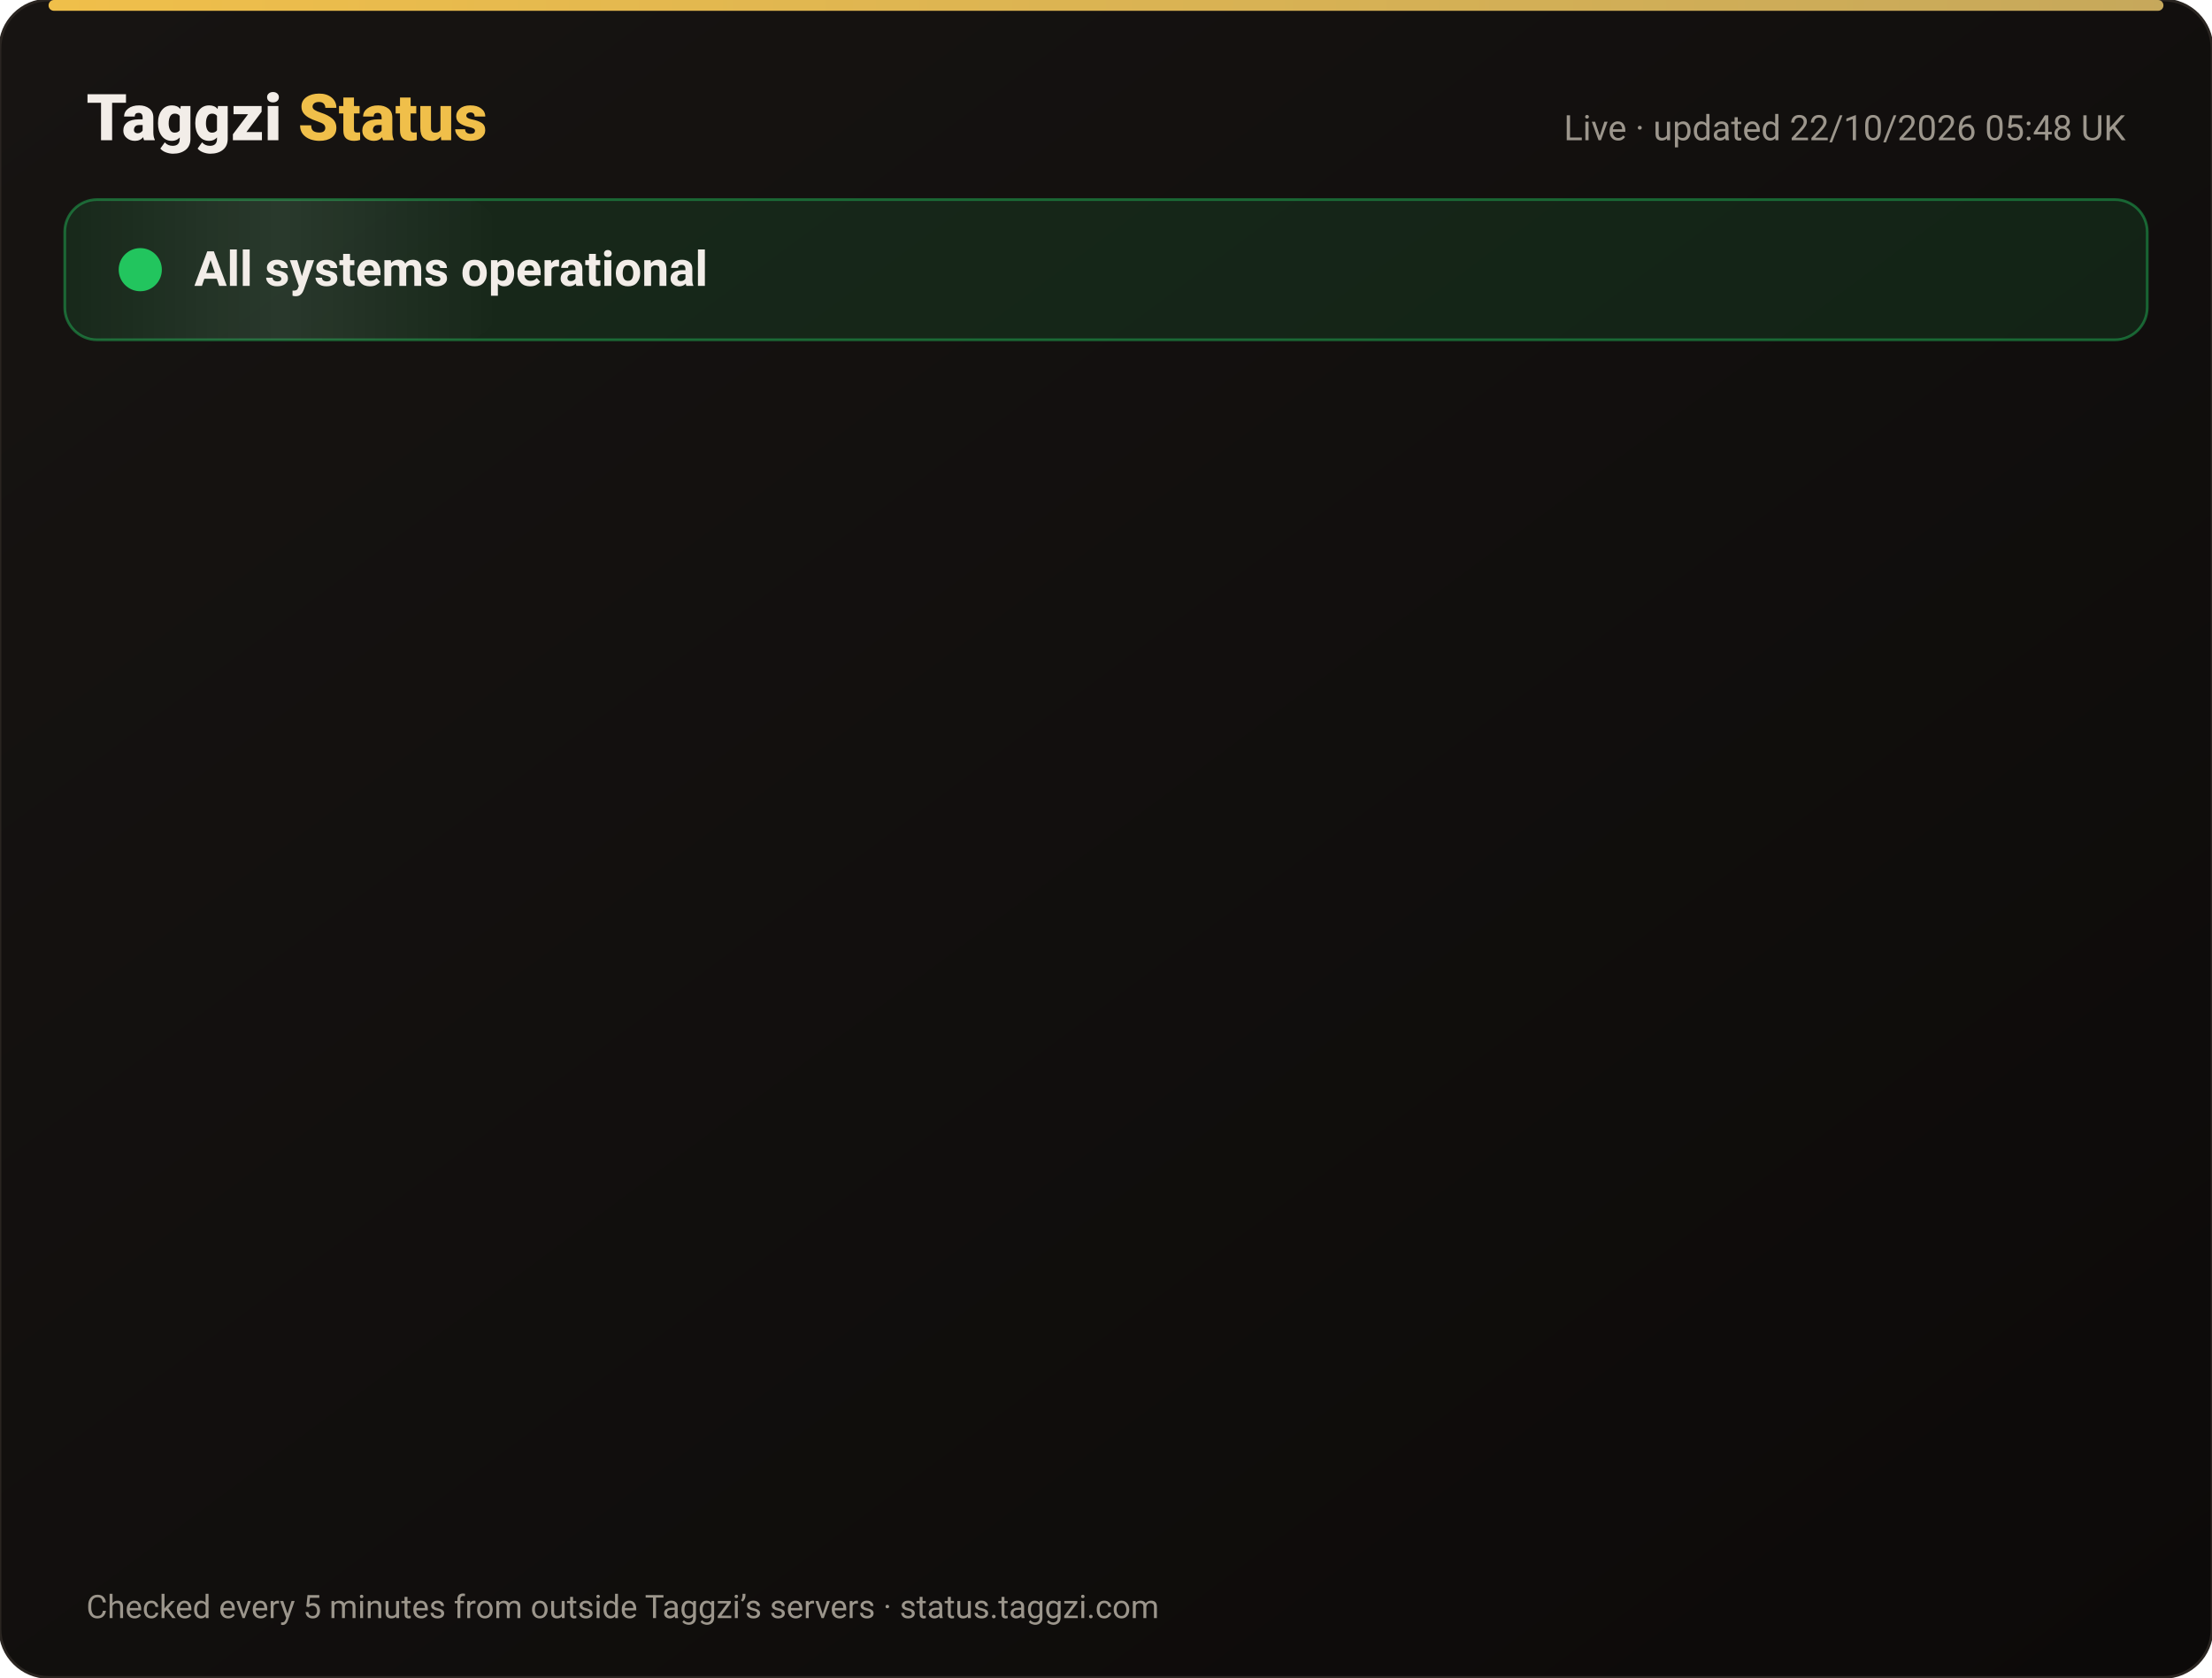
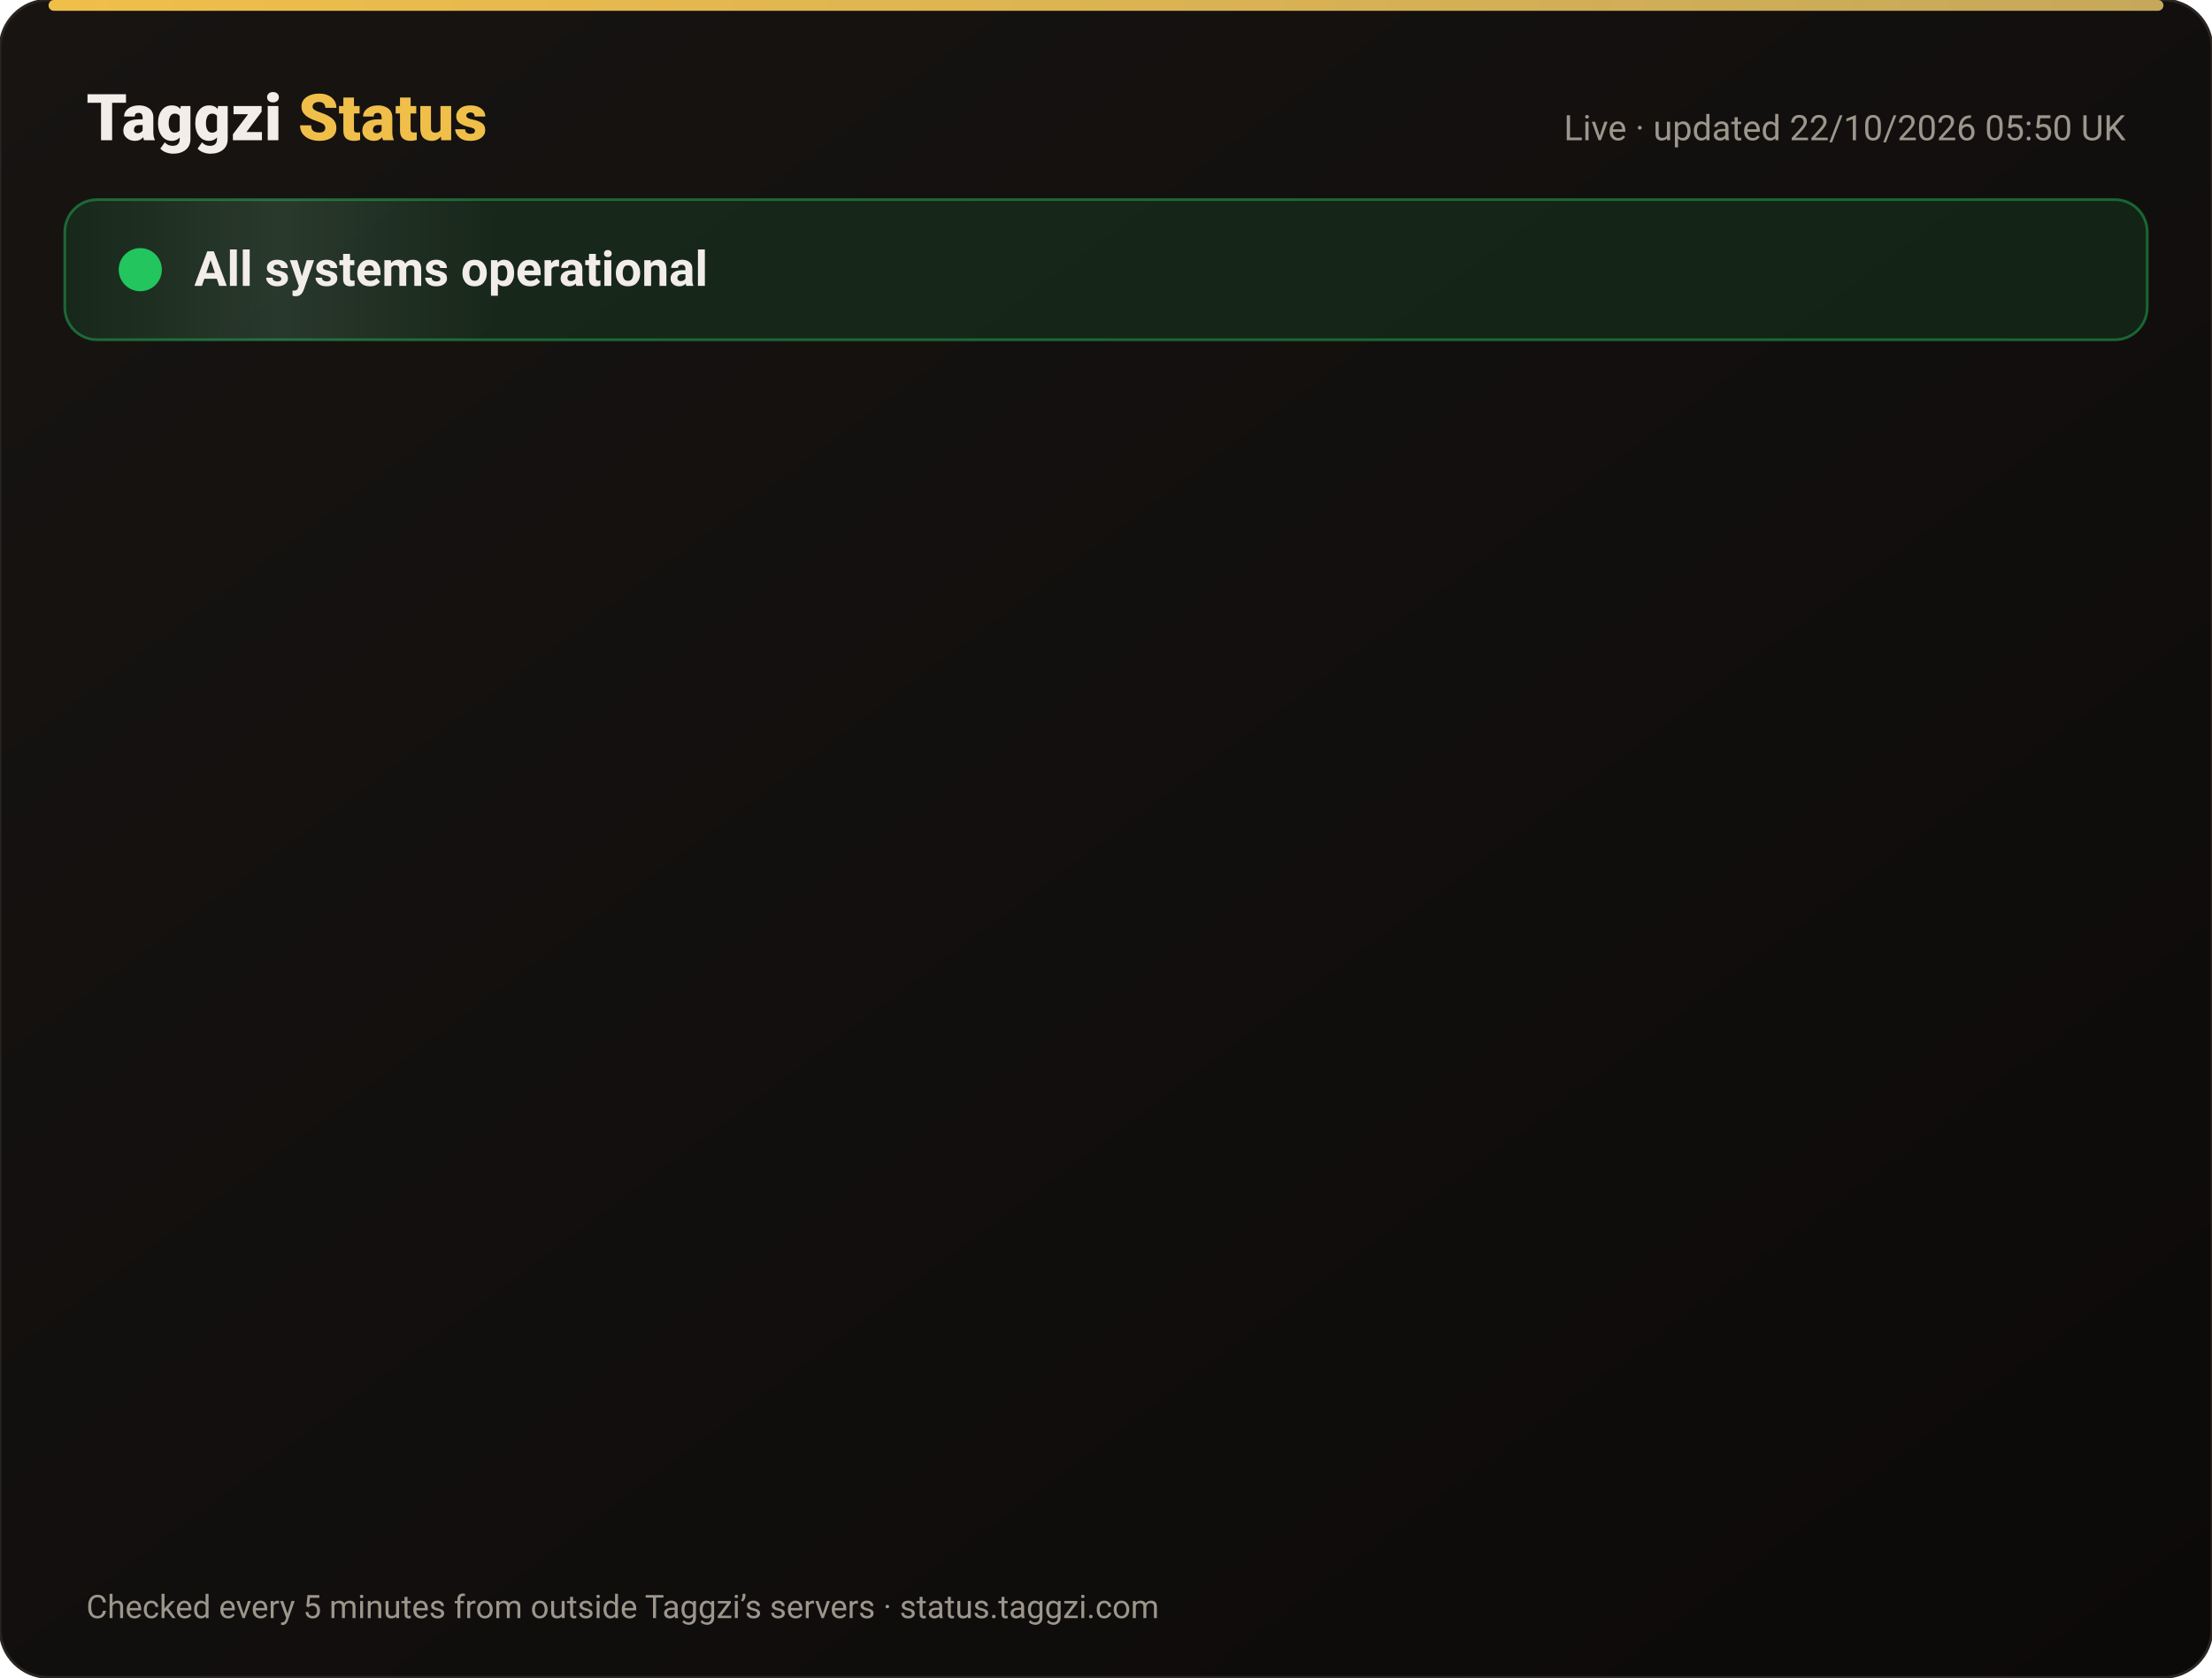
<svg xmlns="http://www.w3.org/2000/svg" width="820" height="622" viewBox="0 0 820 622" font-family="-apple-system,Segoe UI,Roboto,Helvetica,Arial,sans-serif">
  <defs>
    <linearGradient id="bg" x1="0" y1="0" x2="1" y2="1">
      <stop offset="0" stop-color="#171412" />
      <stop offset="1" stop-color="#0C0A09" />
    </linearGradient>
    <linearGradient id="gold" x1="0" x2="1">
      <stop offset="0" stop-color="#F0BF4A" />
      <stop offset="1" stop-color="#c6a85b" />
    </linearGradient>
    <linearGradient id="shine" x1="0" x2="1">
      <stop offset="0" stop-color="#fff" stop-opacity="0" />
      <stop offset=".5" stop-color="#fff" stop-opacity=".08" />
      <stop offset="1" stop-color="#fff" stop-opacity="0" />
    </linearGradient>
  </defs>
  <rect width="820" height="622" rx="18" fill="url(#bg)" stroke="#2a2521" />
  <rect x="18" y="0" width="784" height="4" rx="2" fill="url(#gold)" />
  <text x="32" y="52" font-size="24" font-weight="800" fill="#F2EDE8">Taggzi <tspan fill="#F0BF4A">Status</tspan>
  </text>
-   <text x="788" y="52" font-size="13" fill="#9C968C" text-anchor="end">Live · updated 22/10/2026 05:48 UK</text>
+   <text x="788" y="52" font-size="13" fill="#9C968C" text-anchor="end">Live · updated 22/10/2026 05:50 UK</text>
  <rect x="24" y="74" width="772" height="52" rx="12" fill="#22c55e" fill-opacity=".12" stroke="#22c55e" stroke-opacity=".45" />
  <rect x="24" y="74" width="160" height="52" rx="12" fill="url(#shine)">
    <animate attributeName="x" from="-160" to="820" dur="4s" repeatCount="indefinite" />
  </rect>
  <circle cx="52" cy="100" r="7" fill="#22c55e" />
  <circle cx="52" cy="100" r="7" fill="none" stroke="#22c55e" stroke-width="2">
    <animate attributeName="r" values="7;15;7" dur="2s" repeatCount="indefinite" />
    <animate attributeName="opacity" values=".9;0;.9" dur="2s" repeatCount="indefinite" />
  </circle>
  <text x="72" y="106" font-size="18" font-weight="700" fill="#F2EDE8">All systems operational</text>
  <g opacity="0">
    <animate attributeName="opacity" from="0" to="1" begin="0.00s" dur=".6s" fill="freeze" />
    <line x1="32" y1="188" x2="788" y2="188" stroke="#2a2521" />
    <circle cx="44" cy="166" r="6" fill="#22c55e">
      <animate attributeName="opacity" values="1;.45;1" dur="2.4s" begin="0.00s" repeatCount="indefinite" />
    </circle>
    <text x="62" y="171" font-size="15" font-weight="650" fill="#F2EDE8">Website</text>
    <text x="630" y="171" font-size="13" fill="#9C968C" text-anchor="end">100.00% uptime</text>
    <rect x="648" y="154" width="140" height="24" rx="12" fill="#22c55e" fill-opacity=".14" stroke="#22c55e" stroke-opacity=".5" />
    <text x="718" y="171" font-size="12" font-weight="700" fill="#22c55e" text-anchor="middle">Operational</text>
  </g>
  <g opacity="0">
    <animate attributeName="opacity" from="0" to="1" begin="0.15s" dur=".6s" fill="freeze" />
    <line x1="32" y1="234" x2="788" y2="234" stroke="#2a2521" />
    <circle cx="44" cy="212" r="6" fill="#22c55e">
      <animate attributeName="opacity" values="1;.45;1" dur="2.4s" begin="0.15s" repeatCount="indefinite" />
    </circle>
    <text x="62" y="217" font-size="15" font-weight="650" fill="#F2EDE8">Tag scans</text>
    <text x="630" y="217" font-size="13" fill="#9C968C" text-anchor="end">100.00% uptime</text>
    <rect x="648" y="200" width="140" height="24" rx="12" fill="#22c55e" fill-opacity=".14" stroke="#22c55e" stroke-opacity=".5" />
    <text x="718" y="217" font-size="12" font-weight="700" fill="#22c55e" text-anchor="middle">Operational</text>
  </g>
  <g opacity="0">
    <animate attributeName="opacity" from="0" to="1" begin="0.30s" dur=".6s" fill="freeze" />
    <line x1="32" y1="280" x2="788" y2="280" stroke="#2a2521" />
    <circle cx="44" cy="258" r="6" fill="#22c55e">
      <animate attributeName="opacity" values="1;.45;1" dur="2.4s" begin="0.30s" repeatCount="indefinite" />
    </circle>
    <text x="62" y="263" font-size="15" font-weight="650" fill="#F2EDE8">Manual tag lookup</text>
    <text x="630" y="263" font-size="13" fill="#9C968C" text-anchor="end">100.00% uptime</text>
    <rect x="648" y="246" width="140" height="24" rx="12" fill="#22c55e" fill-opacity=".14" stroke="#22c55e" stroke-opacity=".5" />
    <text x="718" y="263" font-size="12" font-weight="700" fill="#22c55e" text-anchor="middle">Operational</text>
  </g>
  <g opacity="0">
    <animate attributeName="opacity" from="0" to="1" begin="0.45s" dur=".6s" fill="freeze" />
    <line x1="32" y1="326" x2="788" y2="326" stroke="#2a2521" />
    <circle cx="44" cy="304" r="6" fill="#22c55e">
      <animate attributeName="opacity" values="1;.45;1" dur="2.4s" begin="0.45s" repeatCount="indefinite" />
    </circle>
    <text x="62" y="309" font-size="15" font-weight="650" fill="#F2EDE8">App &amp; login</text>
    <text x="630" y="309" font-size="13" fill="#9C968C" text-anchor="end">100.00% uptime</text>
    <rect x="648" y="292" width="140" height="24" rx="12" fill="#22c55e" fill-opacity=".14" stroke="#22c55e" stroke-opacity=".5" />
    <text x="718" y="309" font-size="12" font-weight="700" fill="#22c55e" text-anchor="middle">Operational</text>
  </g>
  <g opacity="0">
    <animate attributeName="opacity" from="0" to="1" begin="0.60s" dur=".6s" fill="freeze" />
    <line x1="32" y1="372" x2="788" y2="372" stroke="#2a2521" />
    <circle cx="44" cy="350" r="6" fill="#22c55e">
      <animate attributeName="opacity" values="1;.45;1" dur="2.4s" begin="0.60s" repeatCount="indefinite" />
    </circle>
    <text x="62" y="355" font-size="15" font-weight="650" fill="#F2EDE8">Community alerts</text>
    <text x="630" y="355" font-size="13" fill="#9C968C" text-anchor="end">100.00% uptime</text>
    <rect x="648" y="338" width="140" height="24" rx="12" fill="#22c55e" fill-opacity=".14" stroke="#22c55e" stroke-opacity=".5" />
    <text x="718" y="355" font-size="12" font-weight="700" fill="#22c55e" text-anchor="middle">Operational</text>
  </g>
  <g opacity="0">
    <animate attributeName="opacity" from="0" to="1" begin="0.75s" dur=".6s" fill="freeze" />
    <line x1="32" y1="418" x2="788" y2="418" stroke="#2a2521" />
    <circle cx="44" cy="396" r="6" fill="#22c55e">
      <animate attributeName="opacity" values="1;.45;1" dur="2.4s" begin="0.75s" repeatCount="indefinite" />
    </circle>
    <text x="62" y="401" font-size="15" font-weight="650" fill="#F2EDE8">Private calling</text>
    <text x="630" y="401" font-size="13" fill="#9C968C" text-anchor="end">100.00% uptime</text>
    <rect x="648" y="384" width="140" height="24" rx="12" fill="#22c55e" fill-opacity=".14" stroke="#22c55e" stroke-opacity=".5" />
    <text x="718" y="401" font-size="12" font-weight="700" fill="#22c55e" text-anchor="middle">Operational</text>
  </g>
  <g opacity="0">
    <animate attributeName="opacity" from="0" to="1" begin="0.90s" dur=".6s" fill="freeze" />
    <line x1="32" y1="464" x2="788" y2="464" stroke="#2a2521" />
    <circle cx="44" cy="442" r="6" fill="#22c55e">
      <animate attributeName="opacity" values="1;.45;1" dur="2.4s" begin="0.90s" repeatCount="indefinite" />
    </circle>
    <text x="62" y="447" font-size="15" font-weight="650" fill="#F2EDE8">Payments</text>
    <text x="630" y="447" font-size="13" fill="#9C968C" text-anchor="end">99.98% uptime</text>
    <rect x="648" y="430" width="140" height="24" rx="12" fill="#22c55e" fill-opacity=".14" stroke="#22c55e" stroke-opacity=".5" />
    <text x="718" y="447" font-size="12" font-weight="700" fill="#22c55e" text-anchor="middle">Operational</text>
  </g>
  <g opacity="0">
    <animate attributeName="opacity" from="0" to="1" begin="1.05s" dur=".6s" fill="freeze" />
    <line x1="32" y1="510" x2="788" y2="510" stroke="#2a2521" />
    <circle cx="44" cy="488" r="6" fill="#22c55e">
      <animate attributeName="opacity" values="1;.45;1" dur="2.4s" begin="1.05s" repeatCount="indefinite" />
    </circle>
    <text x="62" y="493" font-size="15" font-weight="650" fill="#F2EDE8">Email &amp; support</text>
    <text x="630" y="493" font-size="13" fill="#9C968C" text-anchor="end">100.00% uptime</text>
    <rect x="648" y="476" width="140" height="24" rx="12" fill="#22c55e" fill-opacity=".14" stroke="#22c55e" stroke-opacity=".5" />
    <text x="718" y="493" font-size="12" font-weight="700" fill="#22c55e" text-anchor="middle">Operational</text>
  </g>
  <g opacity="0">
    <animate attributeName="opacity" from="0" to="1" begin="1.20s" dur=".6s" fill="freeze" />
    <line x1="32" y1="556" x2="788" y2="556" stroke="#2a2521" />
    <circle cx="44" cy="534" r="6" fill="#22c55e">
      <animate attributeName="opacity" values="1;.45;1" dur="2.4s" begin="1.20s" repeatCount="indefinite" />
    </circle>
    <text x="62" y="539" font-size="15" font-weight="650" fill="#F2EDE8">Secure connection (SSL)</text>
    <text x="630" y="539" font-size="13" fill="#9C968C" text-anchor="end">100.00% uptime</text>
    <rect x="648" y="522" width="140" height="24" rx="12" fill="#22c55e" fill-opacity=".14" stroke="#22c55e" stroke-opacity=".5" />
    <text x="718" y="539" font-size="12" font-weight="700" fill="#22c55e" text-anchor="middle">Operational</text>
  </g>
  <text x="32" y="600" font-size="12" fill="#9C968C">Checked every 5 minutes from outside Taggzi’s servers · status.taggzi.com</text>
</svg>
